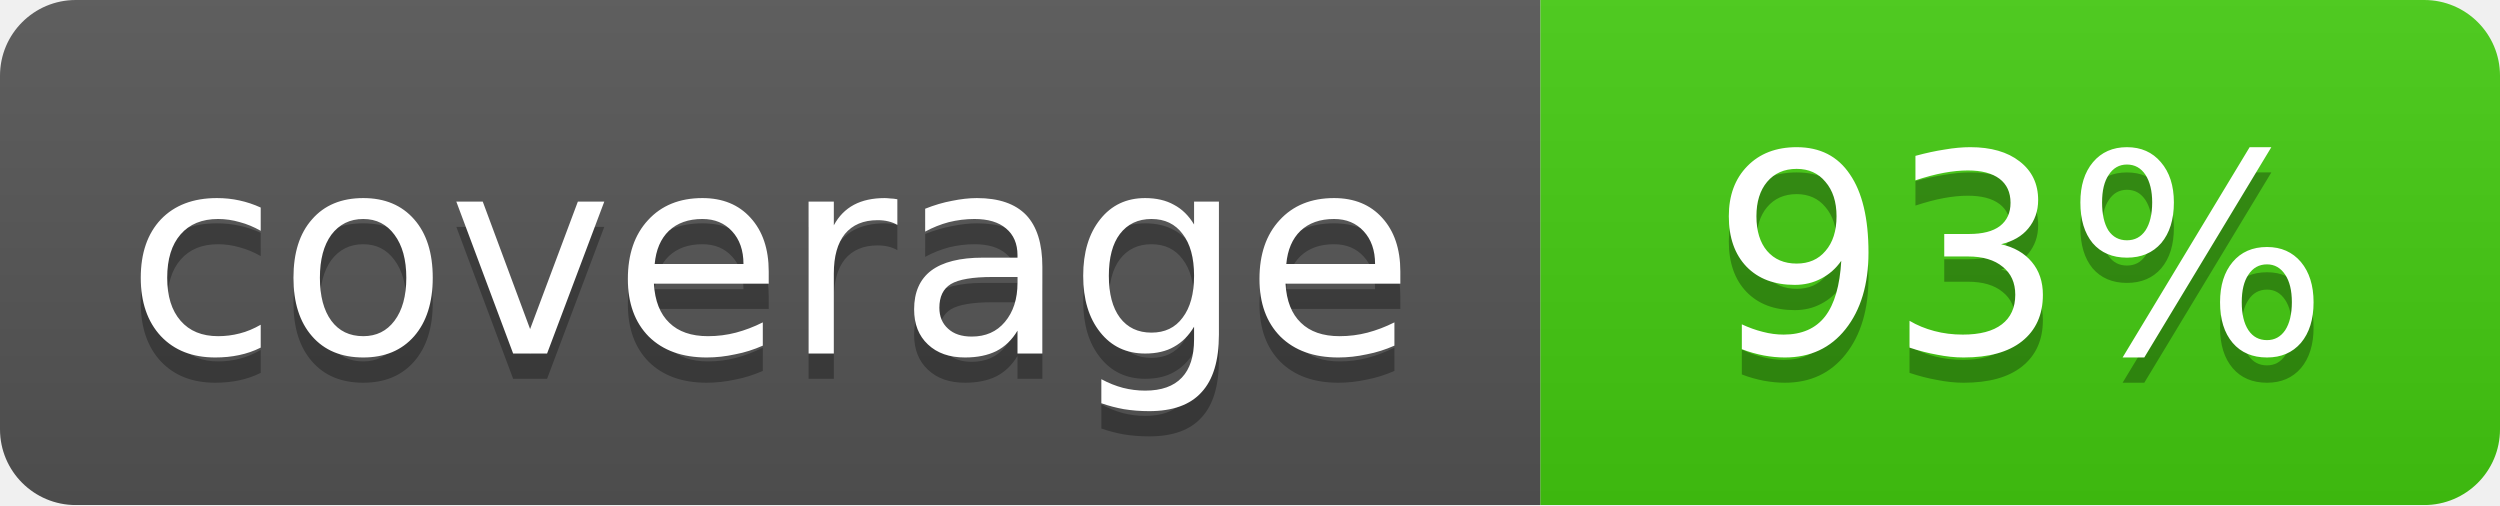
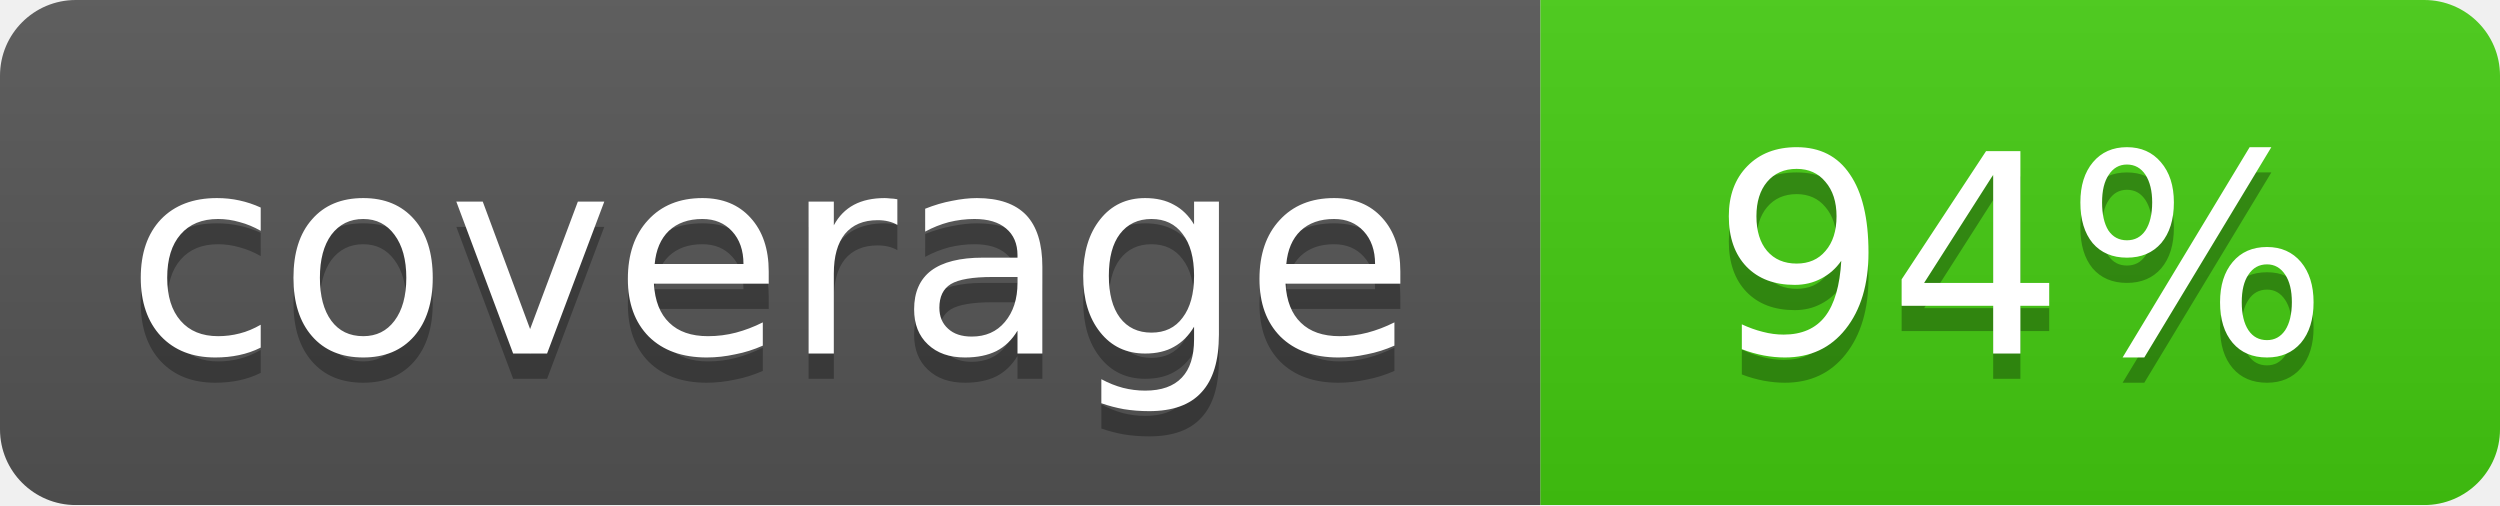
<svg xmlns="http://www.w3.org/2000/svg" width="99" height="20">
  <linearGradient id="b" x2="0" y2="100%">
    <stop offset="0" stop-color="#bbb" stop-opacity=".1" />
    <stop offset="1" stop-opacity=".1" />
  </linearGradient>
  <mask id="a">
    <rect width="99" height="20" rx="3" fill="#fff" />
  </mask>
  <g mask="url(#a)">
    <path fill="#555" d="M0 0h61v20H0z" />
    <path fill="#4c1" d="M61 0h38v20H61z" />
    <path fill="url(#b)" d="M0 0h99v20H0z" />
  </g>
  <g fill="#fff" text-anchor="middle" font-family="DejaVu Sans,Verdana,Geneva,sans-serif" font-size="11">
    <text x="30.5" y="15" fill="#010101" fill-opacity=".3">coverage</text>
    <text x="30.5" y="14">coverage</text>
-     <text x="80.0" y="15" fill="#010101" fill-opacity=".3">93%</text>
-     <text x="80.0" y="14">93%</text>
+     <text x="80.0" y="15" fill="#010101" fill-opacity=".3">94%</text>
+     <text x="80.0" y="14">94%</text>
  </g>
</svg>
